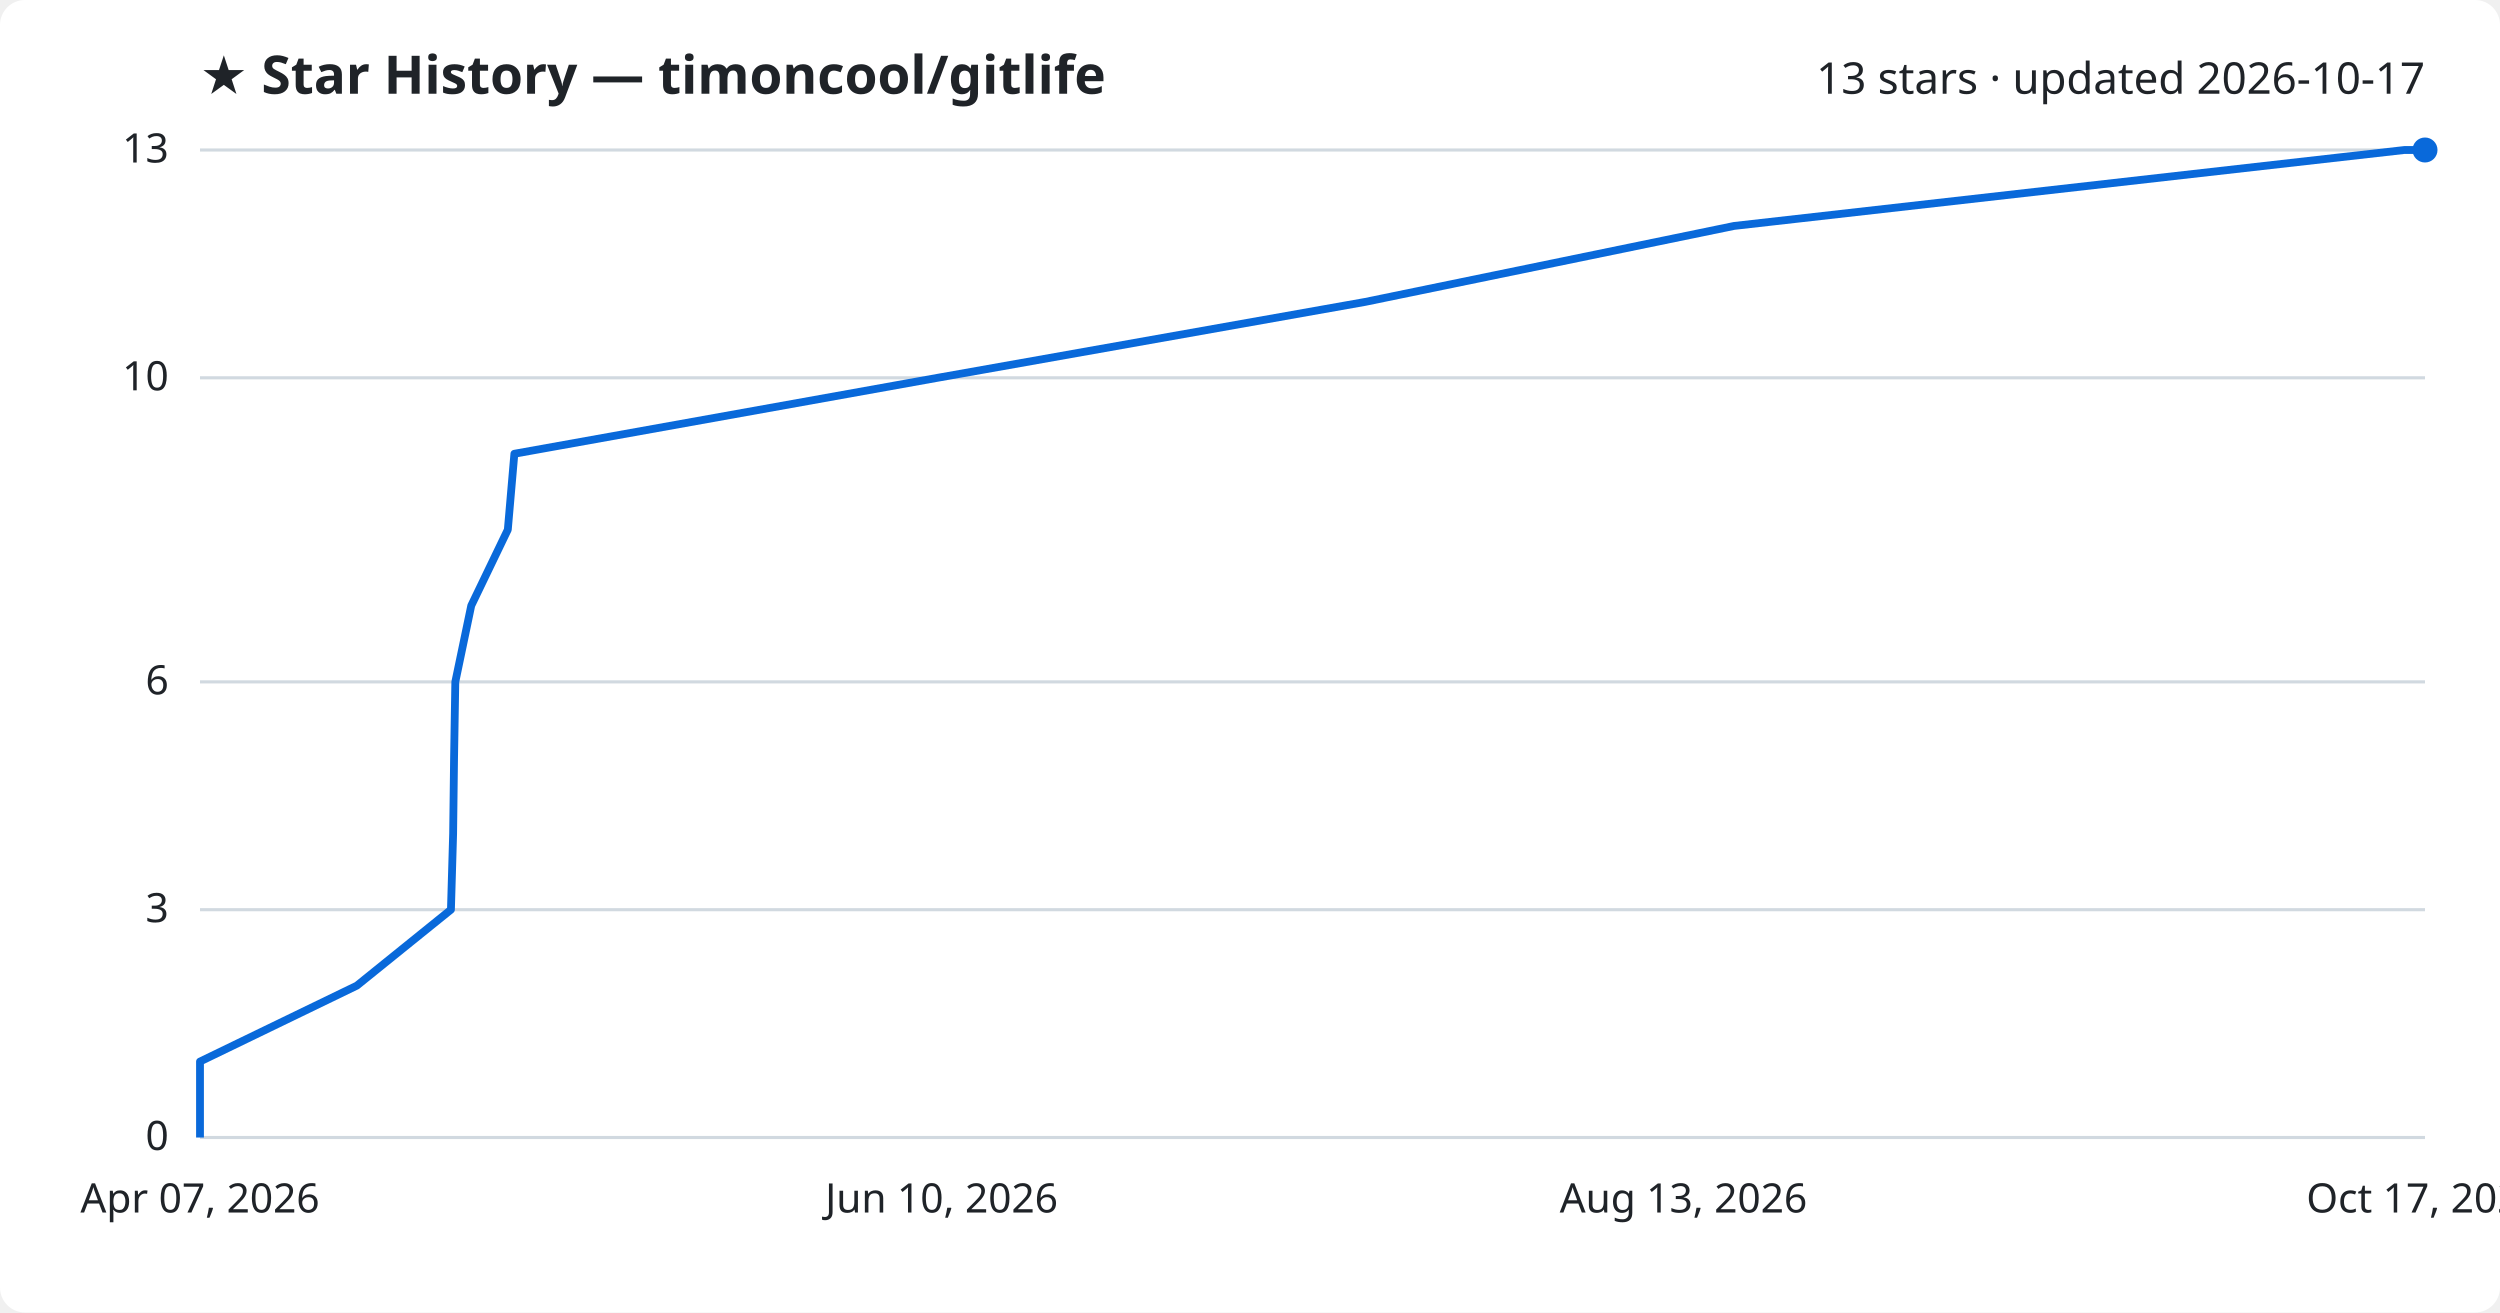
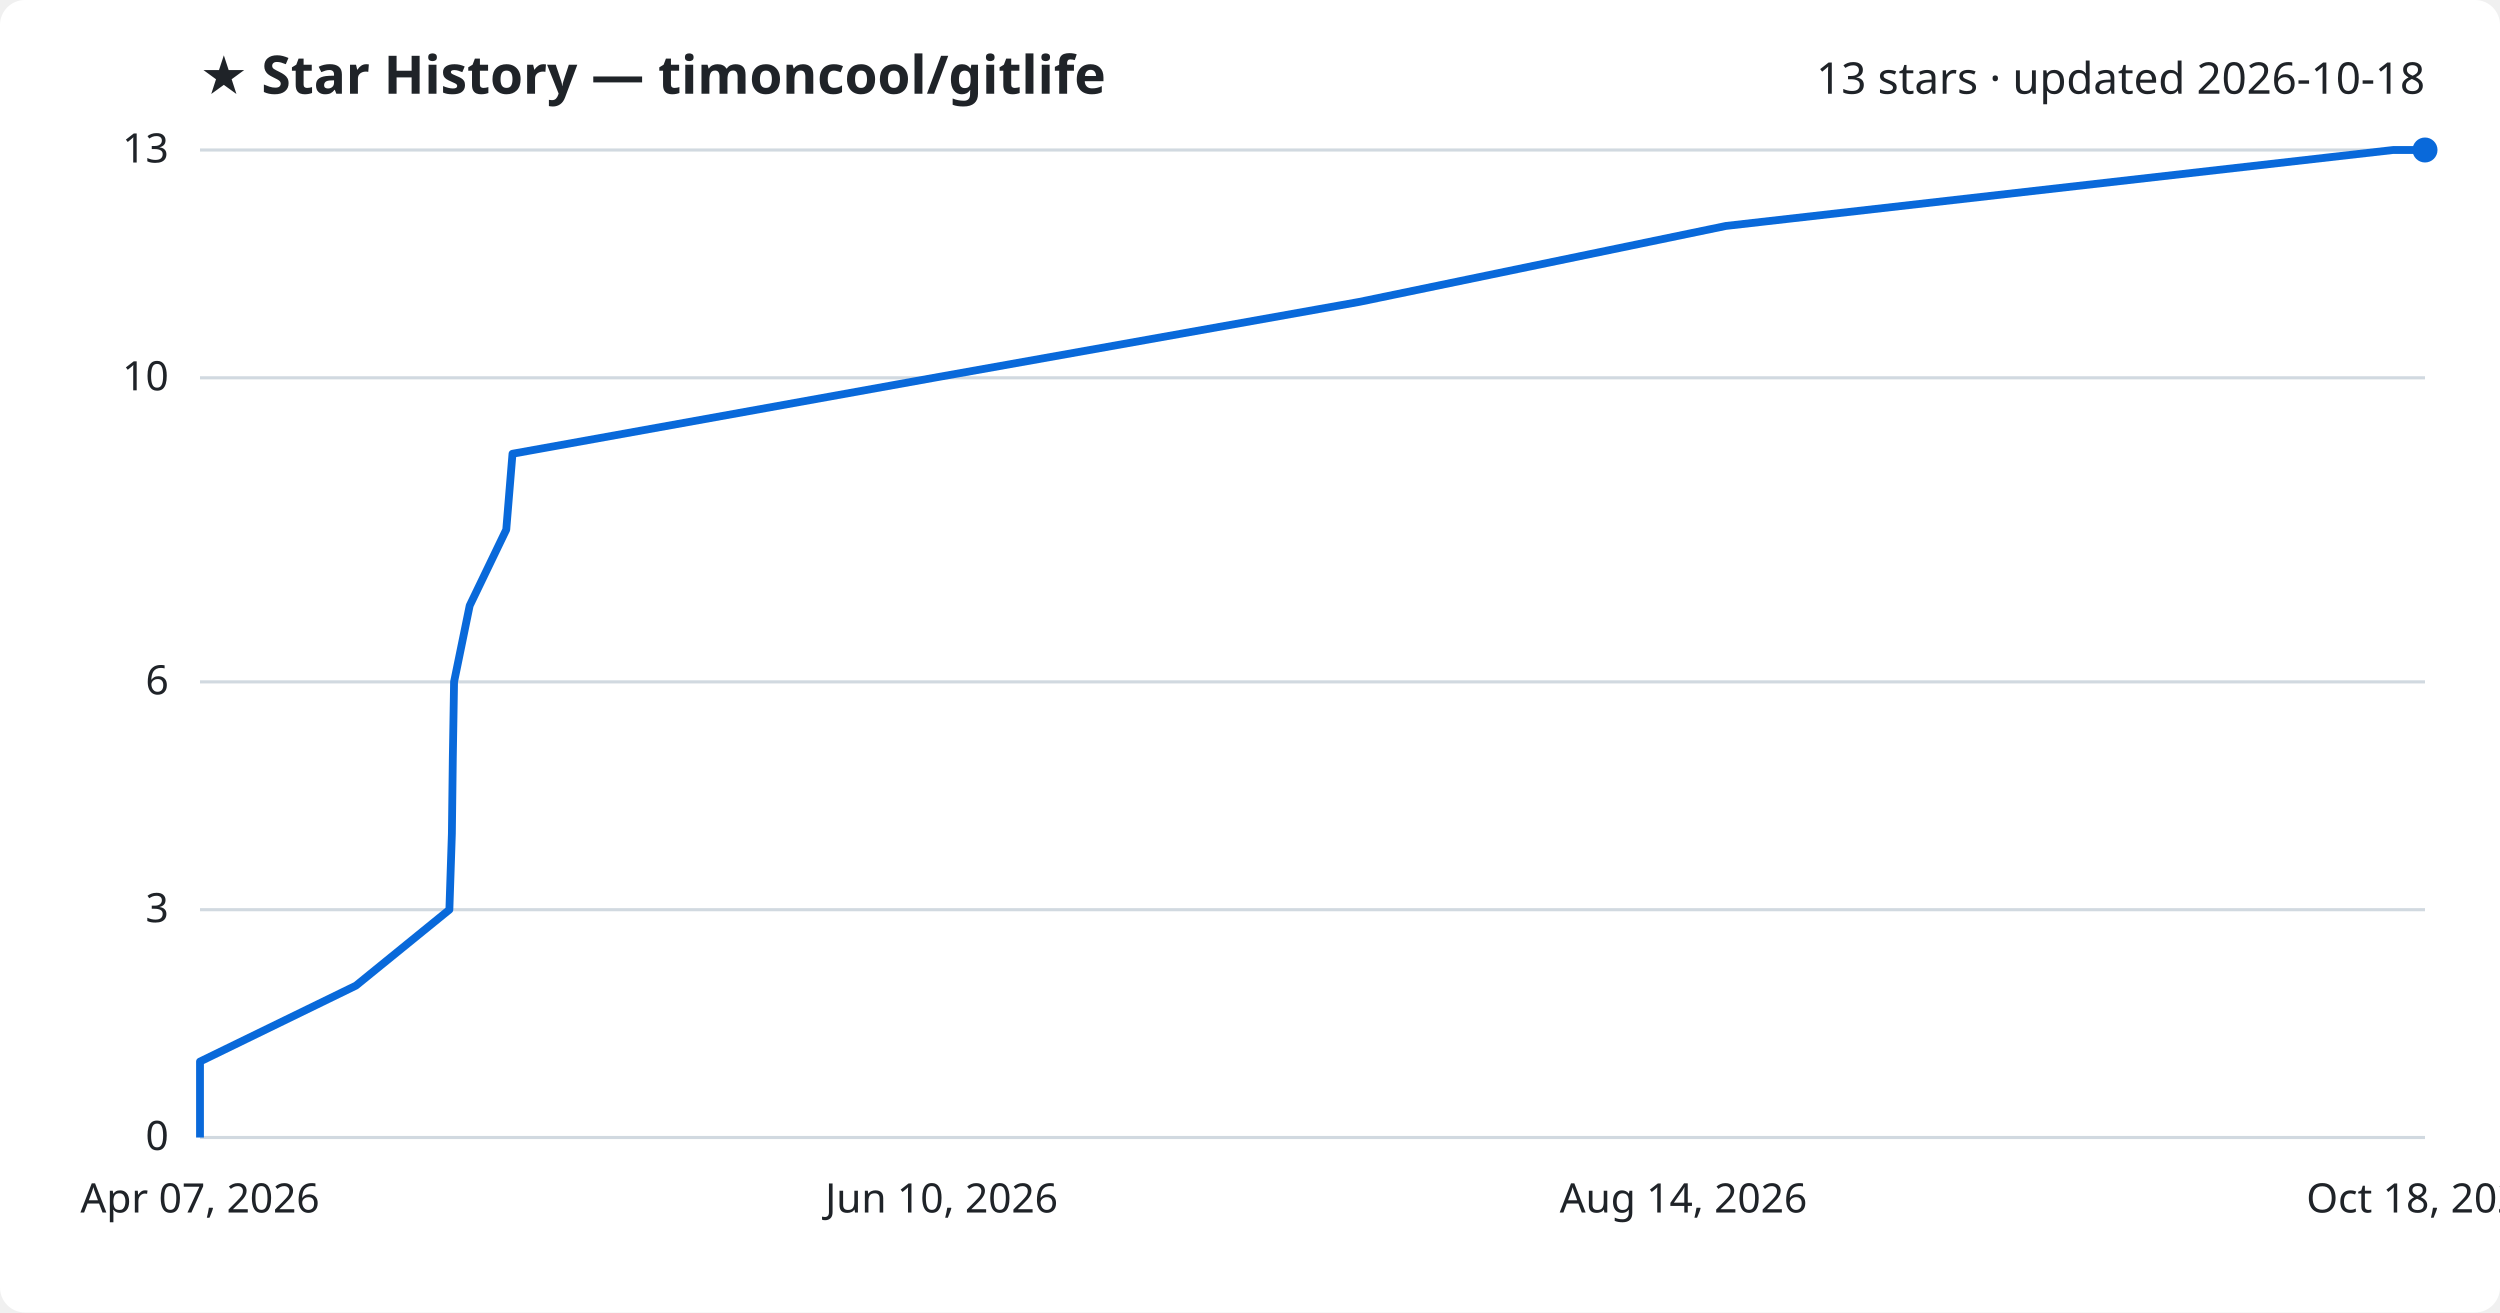
<svg xmlns="http://www.w3.org/2000/svg" viewBox="0 0 800 420" font-family="Segoe UI, sans-serif">
  <rect width="800" height="420" fill="#ffffff" rx="8" />
  <text x="64" y="30" fill="#1f2328" font-size="17" font-weight="700">★ Star History — timoncool/gitlife</text>
-   <text x="776" y="30" fill="#1f2328" font-size="14" text-anchor="end">13 stars · updated 2026-10-17</text>
+   <text x="776" y="30" fill="#1f2328" font-size="14" text-anchor="end">13 stars · updated 2026-10-18</text>
  <line x1="64" y1="364.0" x2="776" y2="364.0" stroke="#d1d9e0" stroke-width="1" />
  <text x="54" y="368.0" fill="#1f2328" font-size="13" text-anchor="end">0</text>
  <line x1="64" y1="291.1" x2="776" y2="291.1" stroke="#d1d9e0" stroke-width="1" />
  <text x="54" y="295.1" fill="#1f2328" font-size="13" text-anchor="end">3</text>
  <line x1="64" y1="218.2" x2="776" y2="218.2" stroke="#d1d9e0" stroke-width="1" />
  <text x="54" y="222.2" fill="#1f2328" font-size="13" text-anchor="end">6</text>
  <line x1="64" y1="120.9" x2="776" y2="120.9" stroke="#d1d9e0" stroke-width="1" />
  <text x="54" y="124.9" fill="#1f2328" font-size="13" text-anchor="end">10</text>
  <line x1="64" y1="48.0" x2="776" y2="48.0" stroke="#d1d9e0" stroke-width="1" />
  <text x="54" y="52.0" fill="#1f2328" font-size="13" text-anchor="end">13</text>
-   <path d="M64.0,364.0 L64.0,339.7 L114.2,315.4 L144.3,291.1 L145.0,266.8 L145.3,242.5 L145.7,218.2 L150.8,193.8 L162.5,169.5 L164.6,145.2 L300.0,120.9 L436.9,96.6 L554.9,72.3 L769.4,48.0 L776.0,48.0" fill="none" stroke="#0969da" stroke-width="2.5" stroke-linejoin="round" />
+   <path d="M64.0,364.0 L64.0,339.7 L113.9,315.4 L143.8,291.1 L144.6,266.8 L144.9,242.5 L145.3,218.2 L150.3,193.8 L162.0,169.5 L164.0,145.2 L298.8,120.9 L435.0,96.6 L552.3,72.3 L765.8,48.0 L776.0,48.0" fill="none" stroke="#0969da" stroke-width="2.5" stroke-linejoin="round" />
  <circle cx="776.0" cy="48.0" r="4" fill="#0969da" />
  <text x="64.0" y="388" fill="#1f2328" font-size="13" text-anchor="middle">Apr 07, 2026</text>
  <text x="301.3" y="388" fill="#1f2328" font-size="13" text-anchor="middle">Jun 10, 2026</text>
-   <text x="538.7" y="388" fill="#1f2328" font-size="13" text-anchor="middle">Aug 13, 2026</text>
-   <text x="776.0" y="388" fill="#1f2328" font-size="13" text-anchor="middle">Oct 17, 2026</text>
+   <text x="538.7" y="388" fill="#1f2328" font-size="13" text-anchor="middle">Aug 14, 2026</text>
+   <text x="776.0" y="388" fill="#1f2328" font-size="13" text-anchor="middle">Oct 18, 2026</text>
</svg>
